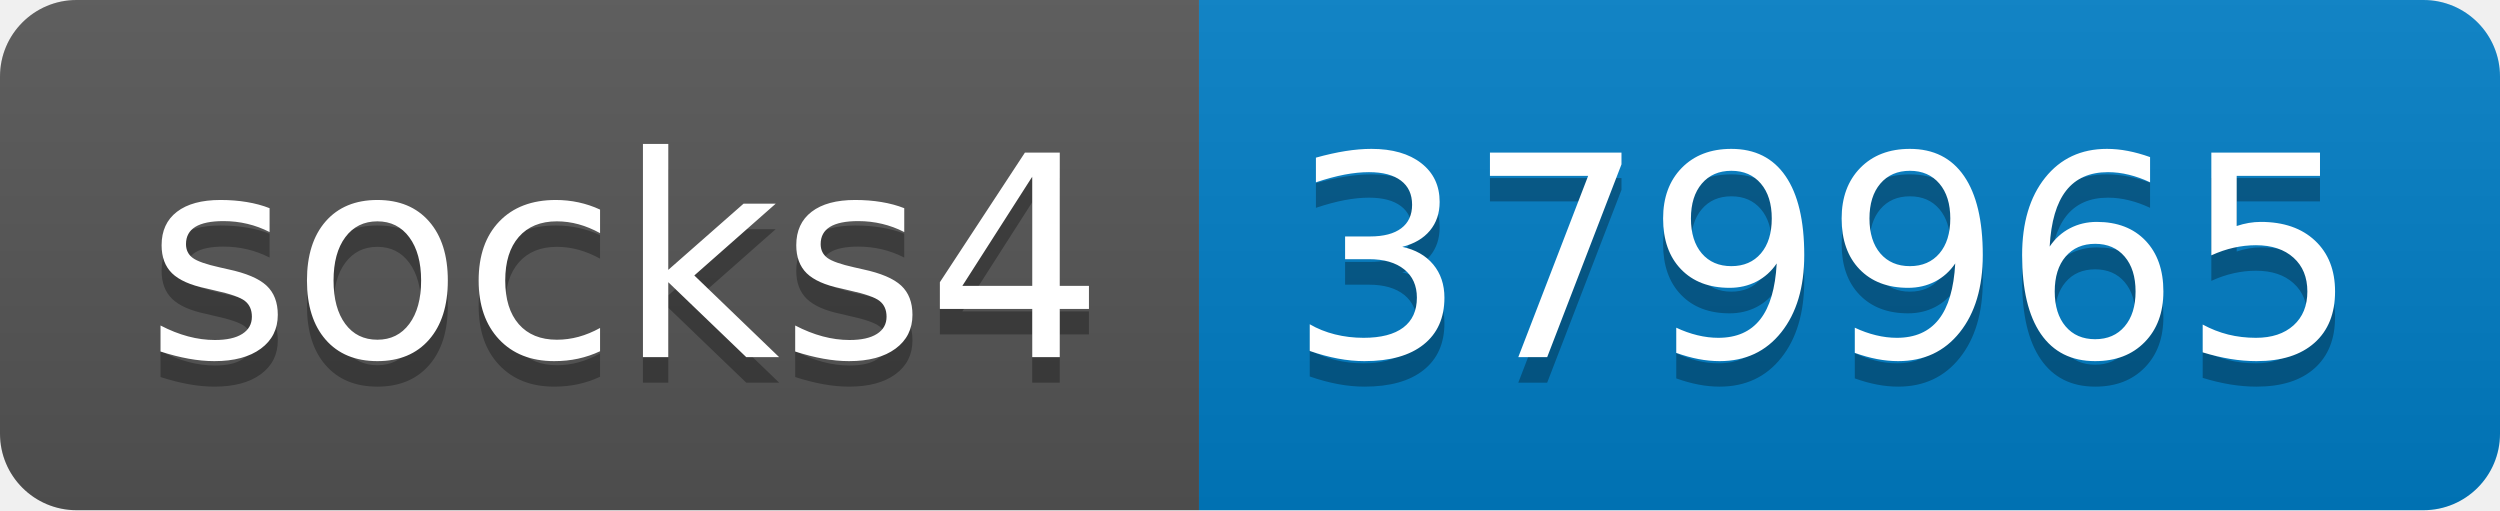
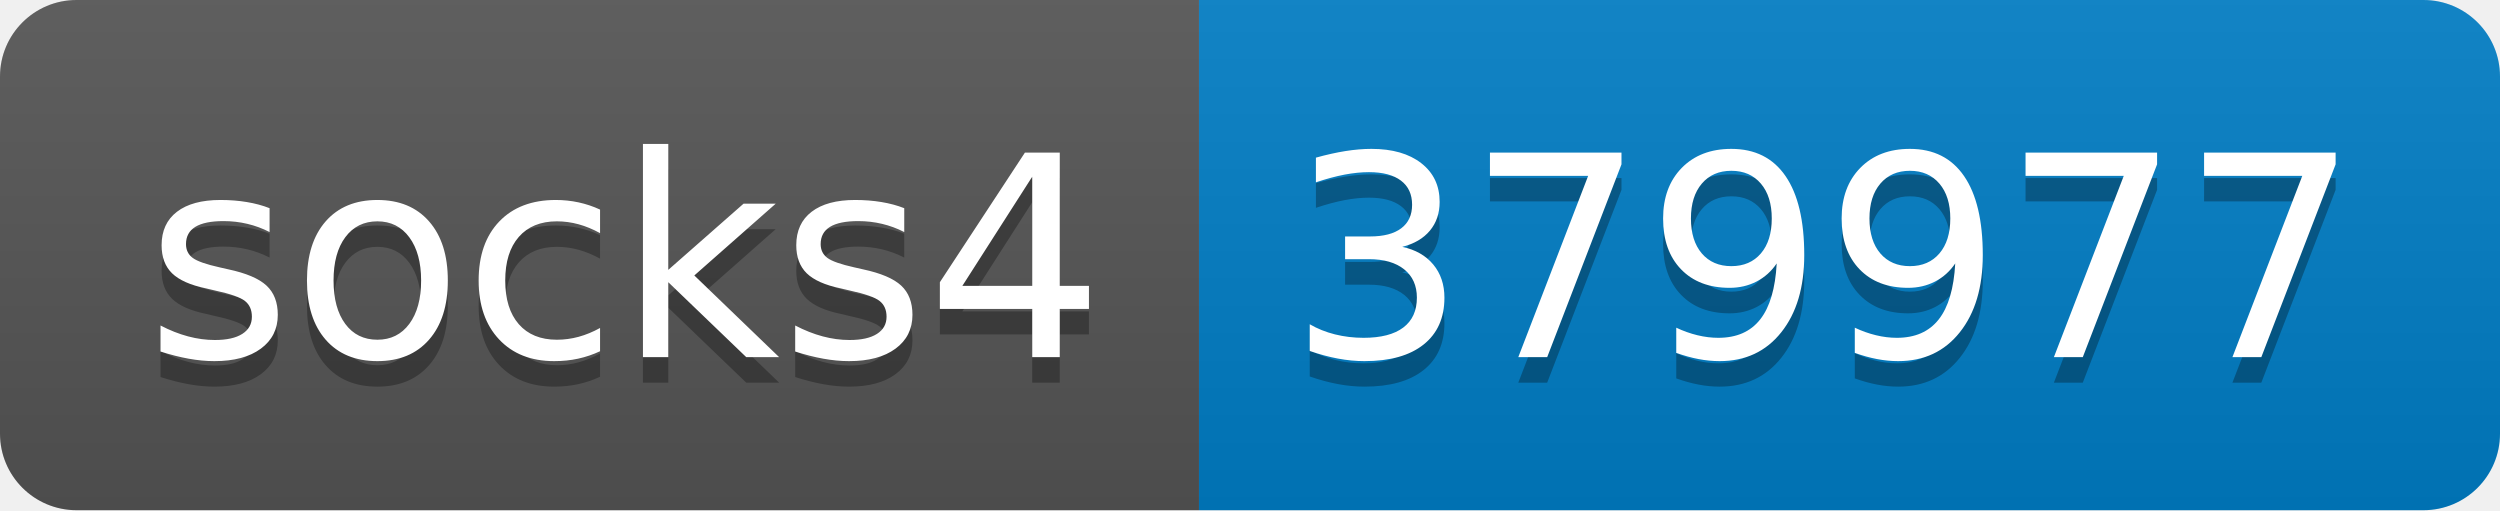
- <svg xmlns="http://www.w3.org/2000/svg" width="98" height="20" role="img" aria-label="socks4: 379965">
+ <svg xmlns="http://www.w3.org/2000/svg" width="98" height="20" role="img" aria-label="socks4: 379977">
  <linearGradient id="s" x2="0" y2="100%">
    <stop offset="0" stop-color="#bbb" stop-opacity=".1" />
    <stop offset="1" stop-opacity=".1" />
  </linearGradient>
  <clipPath id="r">
    <rect width="98" height="20" rx="3" fill="#fff" />
  </clipPath>
  <g clip-path="url(#r)">
    <rect width="47" height="20" fill="#555" />
    <rect x="47" width="51" height="20" fill="#007ec6" />
    <rect width="98" height="20" fill="url(#s)" />
  </g>
  <g fill="#fff" text-anchor="middle" font-family="Verdana,Geneva,DejaVu Sans,sans-serif" text-rendering="geometricPrecision" font-size="110">
    <text aria-hidden="true" x="245" y="150" fill="#010101" fill-opacity=".3" transform="scale(.1)" textLength="370">socks4</text>
    <text x="245" y="140" transform="scale(.1)" fill="#fff" textLength="370">socks4</text>
-     <text aria-hidden="true" x="715" y="150" fill="#010101" fill-opacity=".3" transform="scale(.1)" textLength="410">379965</text>
-     <text x="715" y="140" transform="scale(.1)" fill="#fff" textLength="410">379965</text>
+     <text aria-hidden="true" x="715" y="150" fill="#010101" fill-opacity=".3" transform="scale(.1)" textLength="410">379977</text>
+     <text x="715" y="140" transform="scale(.1)" fill="#fff" textLength="410">379977</text>
  </g>
</svg>
